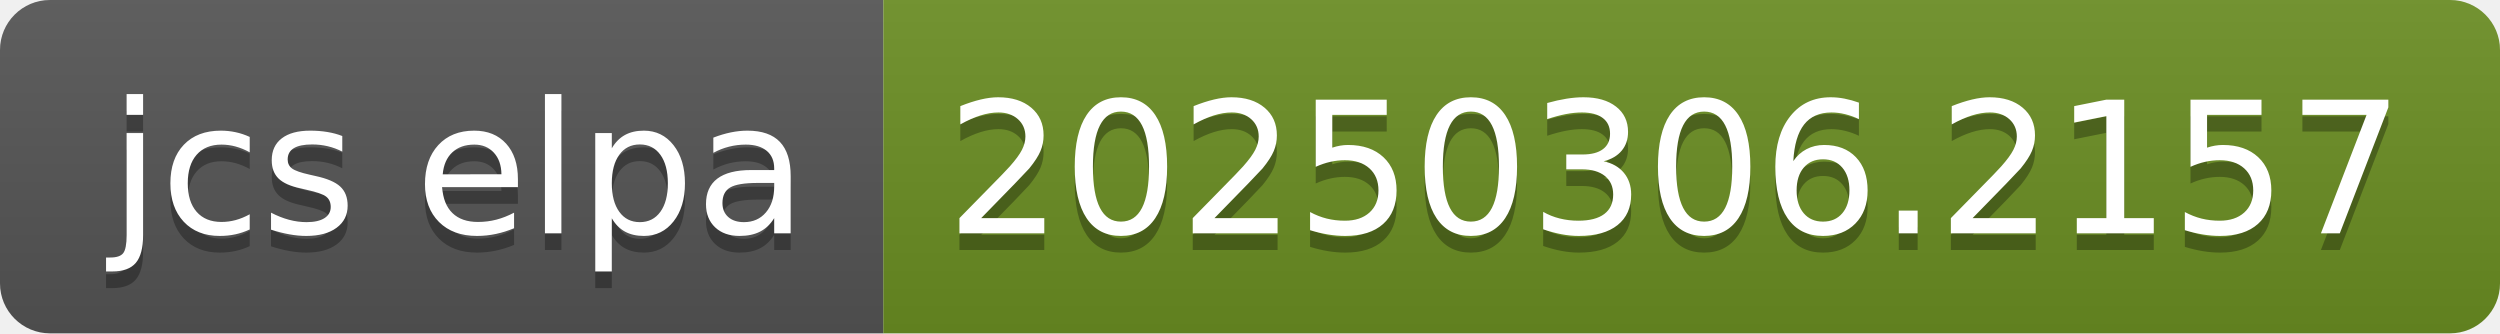
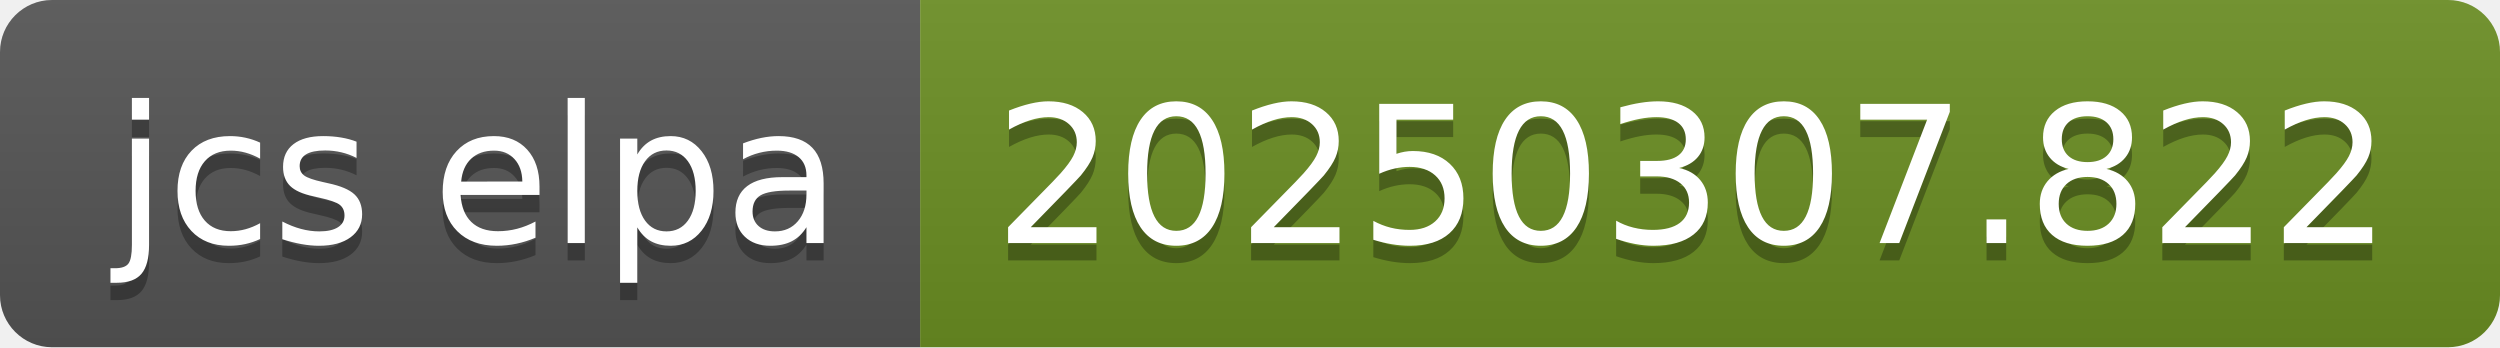
- <svg xmlns="http://www.w3.org/2000/svg" width="150" height="20" role="img" aria-label="jcs elpa: 20250306.2157">
+ <svg xmlns="http://www.w3.org/2000/svg" width="144" height="20" role="img" aria-label="jcs elpa: 20250307.822">
  <linearGradient id="s" x2="0" y2="100%">
    <stop offset="0" stop-color="#bbb" stop-opacity=".1" />
    <stop offset="1" stop-opacity=".1" />
  </linearGradient>
  <clipPath id="r">
-     <rect width="150" height="20" rx="3" fill="#fff" />
+     <rect width="144" height="20" rx="3" fill="#fff" />
  </clipPath>
  <g clip-path="url(#r)">
    <rect width="53" height="20" fill="#555" />
-     <rect x="53" width="97" height="20" fill="#6b8e23" />
-     <rect width="150" height="20" fill="url(#s)" />
+     <rect x="53" width="91" height="20" fill="#6b8e23" />
+     <rect width="144" height="20" fill="url(#s)" />
  </g>
  <g fill="#fff" text-anchor="middle" font-family="Verdana,Geneva,DejaVu Sans,sans-serif" text-rendering="geometricPrecision" font-size="110">
    <text aria-hidden="true" x="275" y="150" fill="#010101" fill-opacity=".3" transform="scale(.1)" textLength="430">jcs elpa</text>
    <text x="275" y="140" transform="scale(.1)" fill="#fff" textLength="430">jcs elpa</text>
-     <text aria-hidden="true" x="1005" y="150" fill="#010101" fill-opacity=".3" transform="scale(.1)" textLength="870">20250306.2157</text>
-     <text x="1005" y="140" transform="scale(.1)" fill="#fff" textLength="870">20250306.2157</text>
+     <text aria-hidden="true" x="975" y="150" fill="#010101" fill-opacity=".3" transform="scale(.1)" textLength="810">20250307.822</text>
+     <text x="975" y="140" transform="scale(.1)" fill="#fff" textLength="810">20250307.822</text>
  </g>
</svg>
